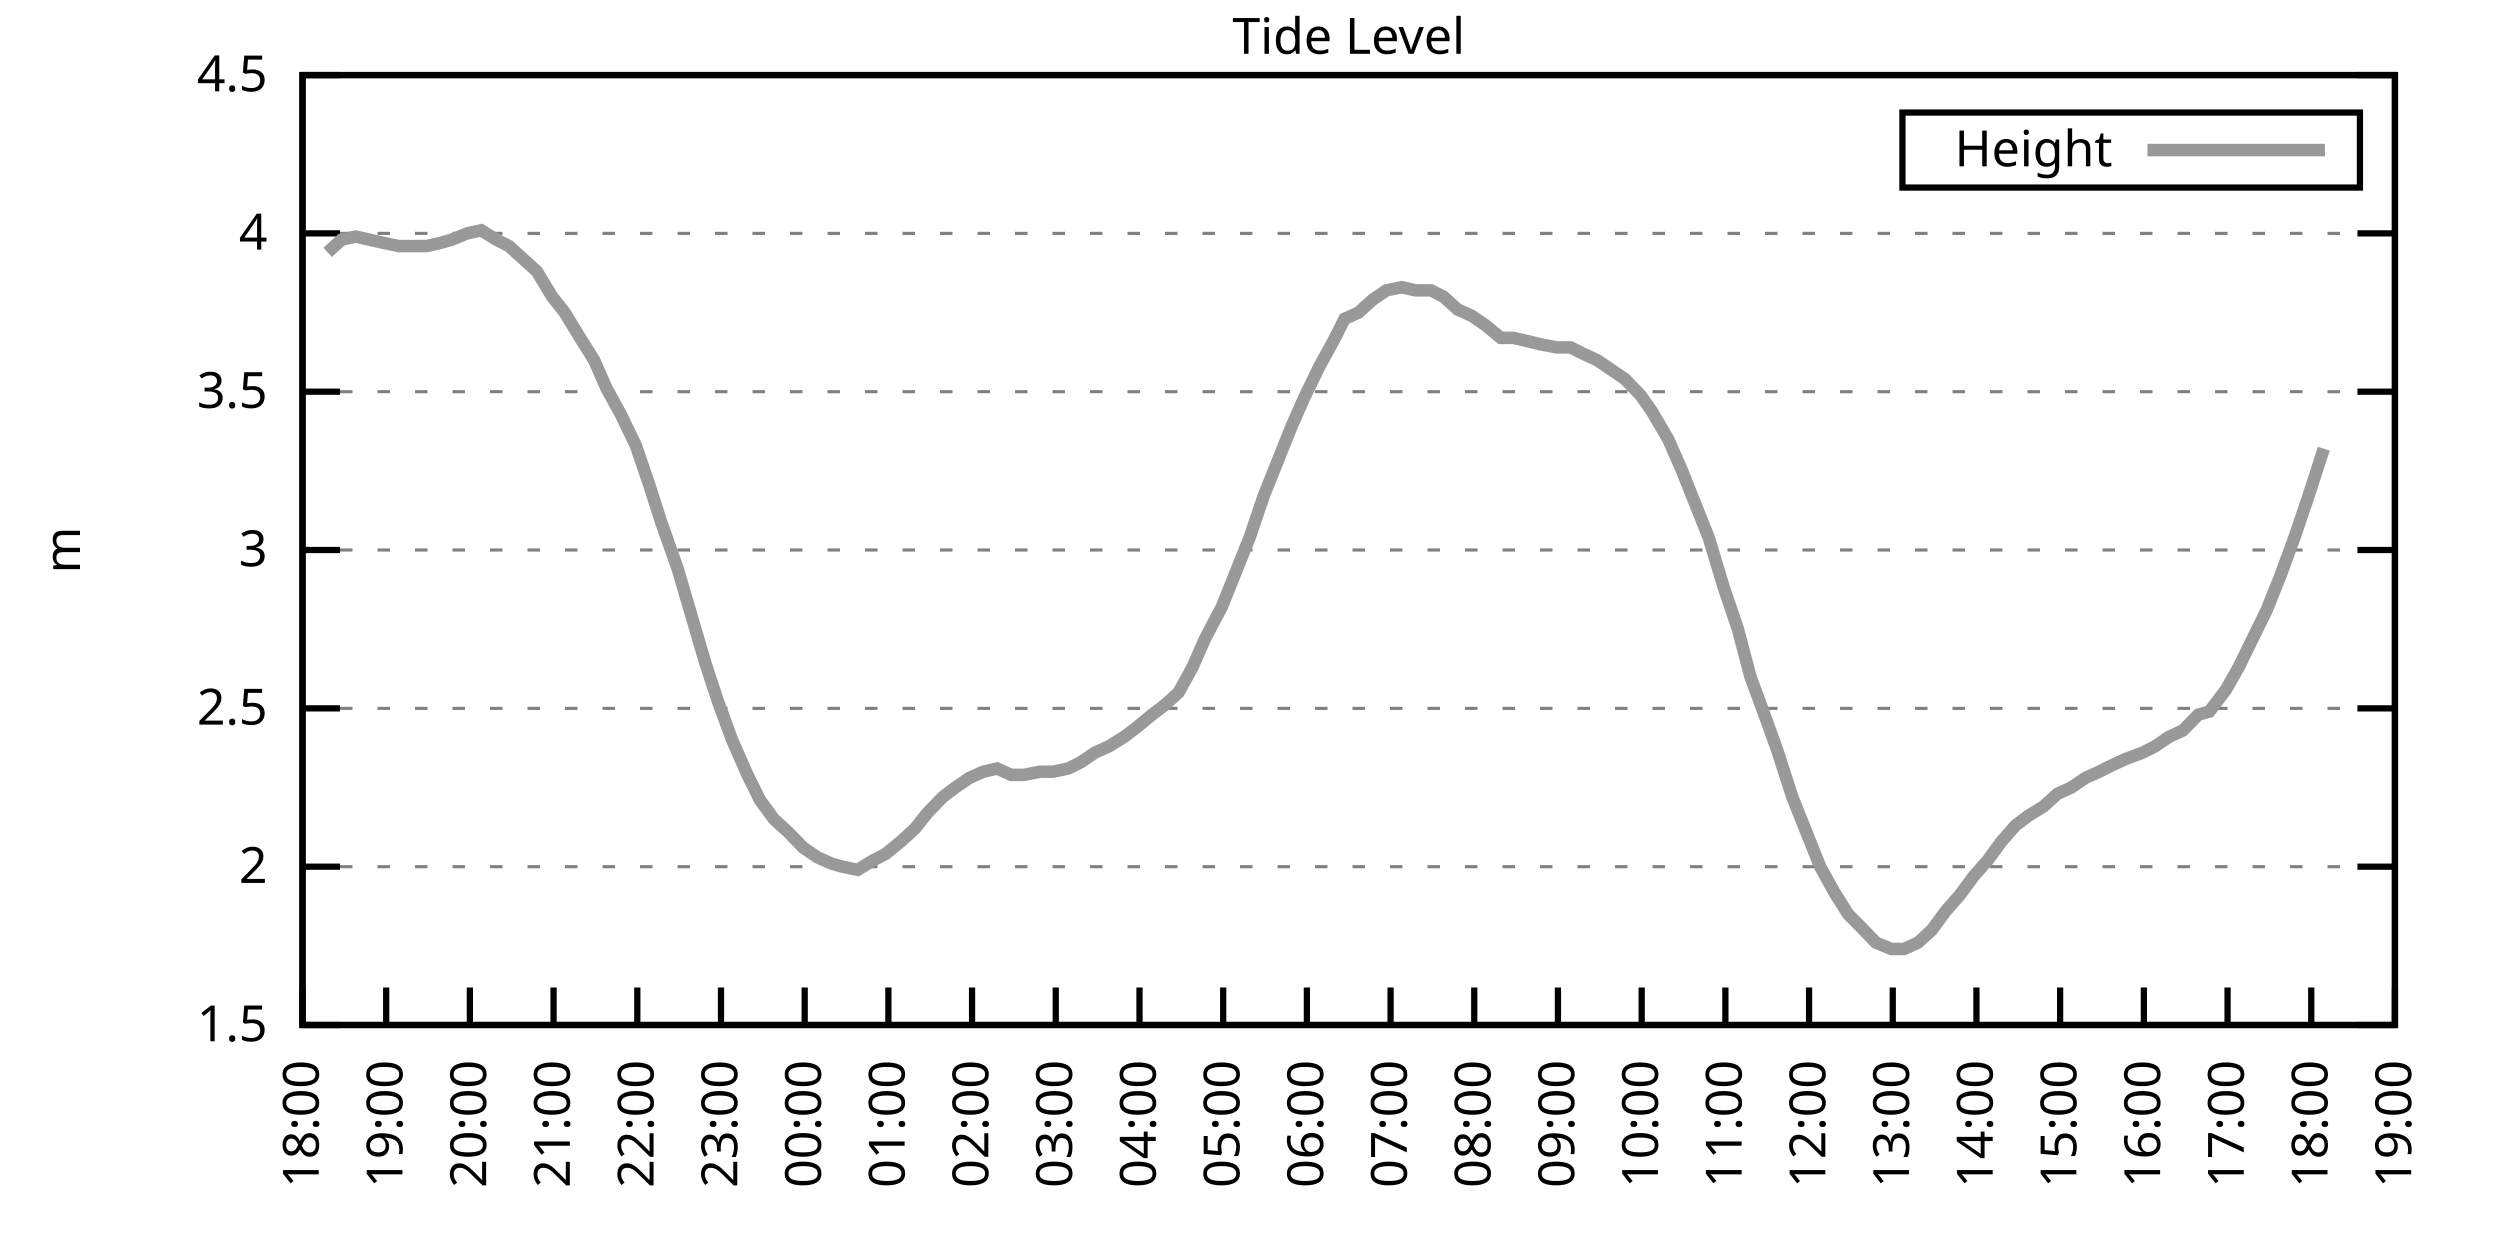
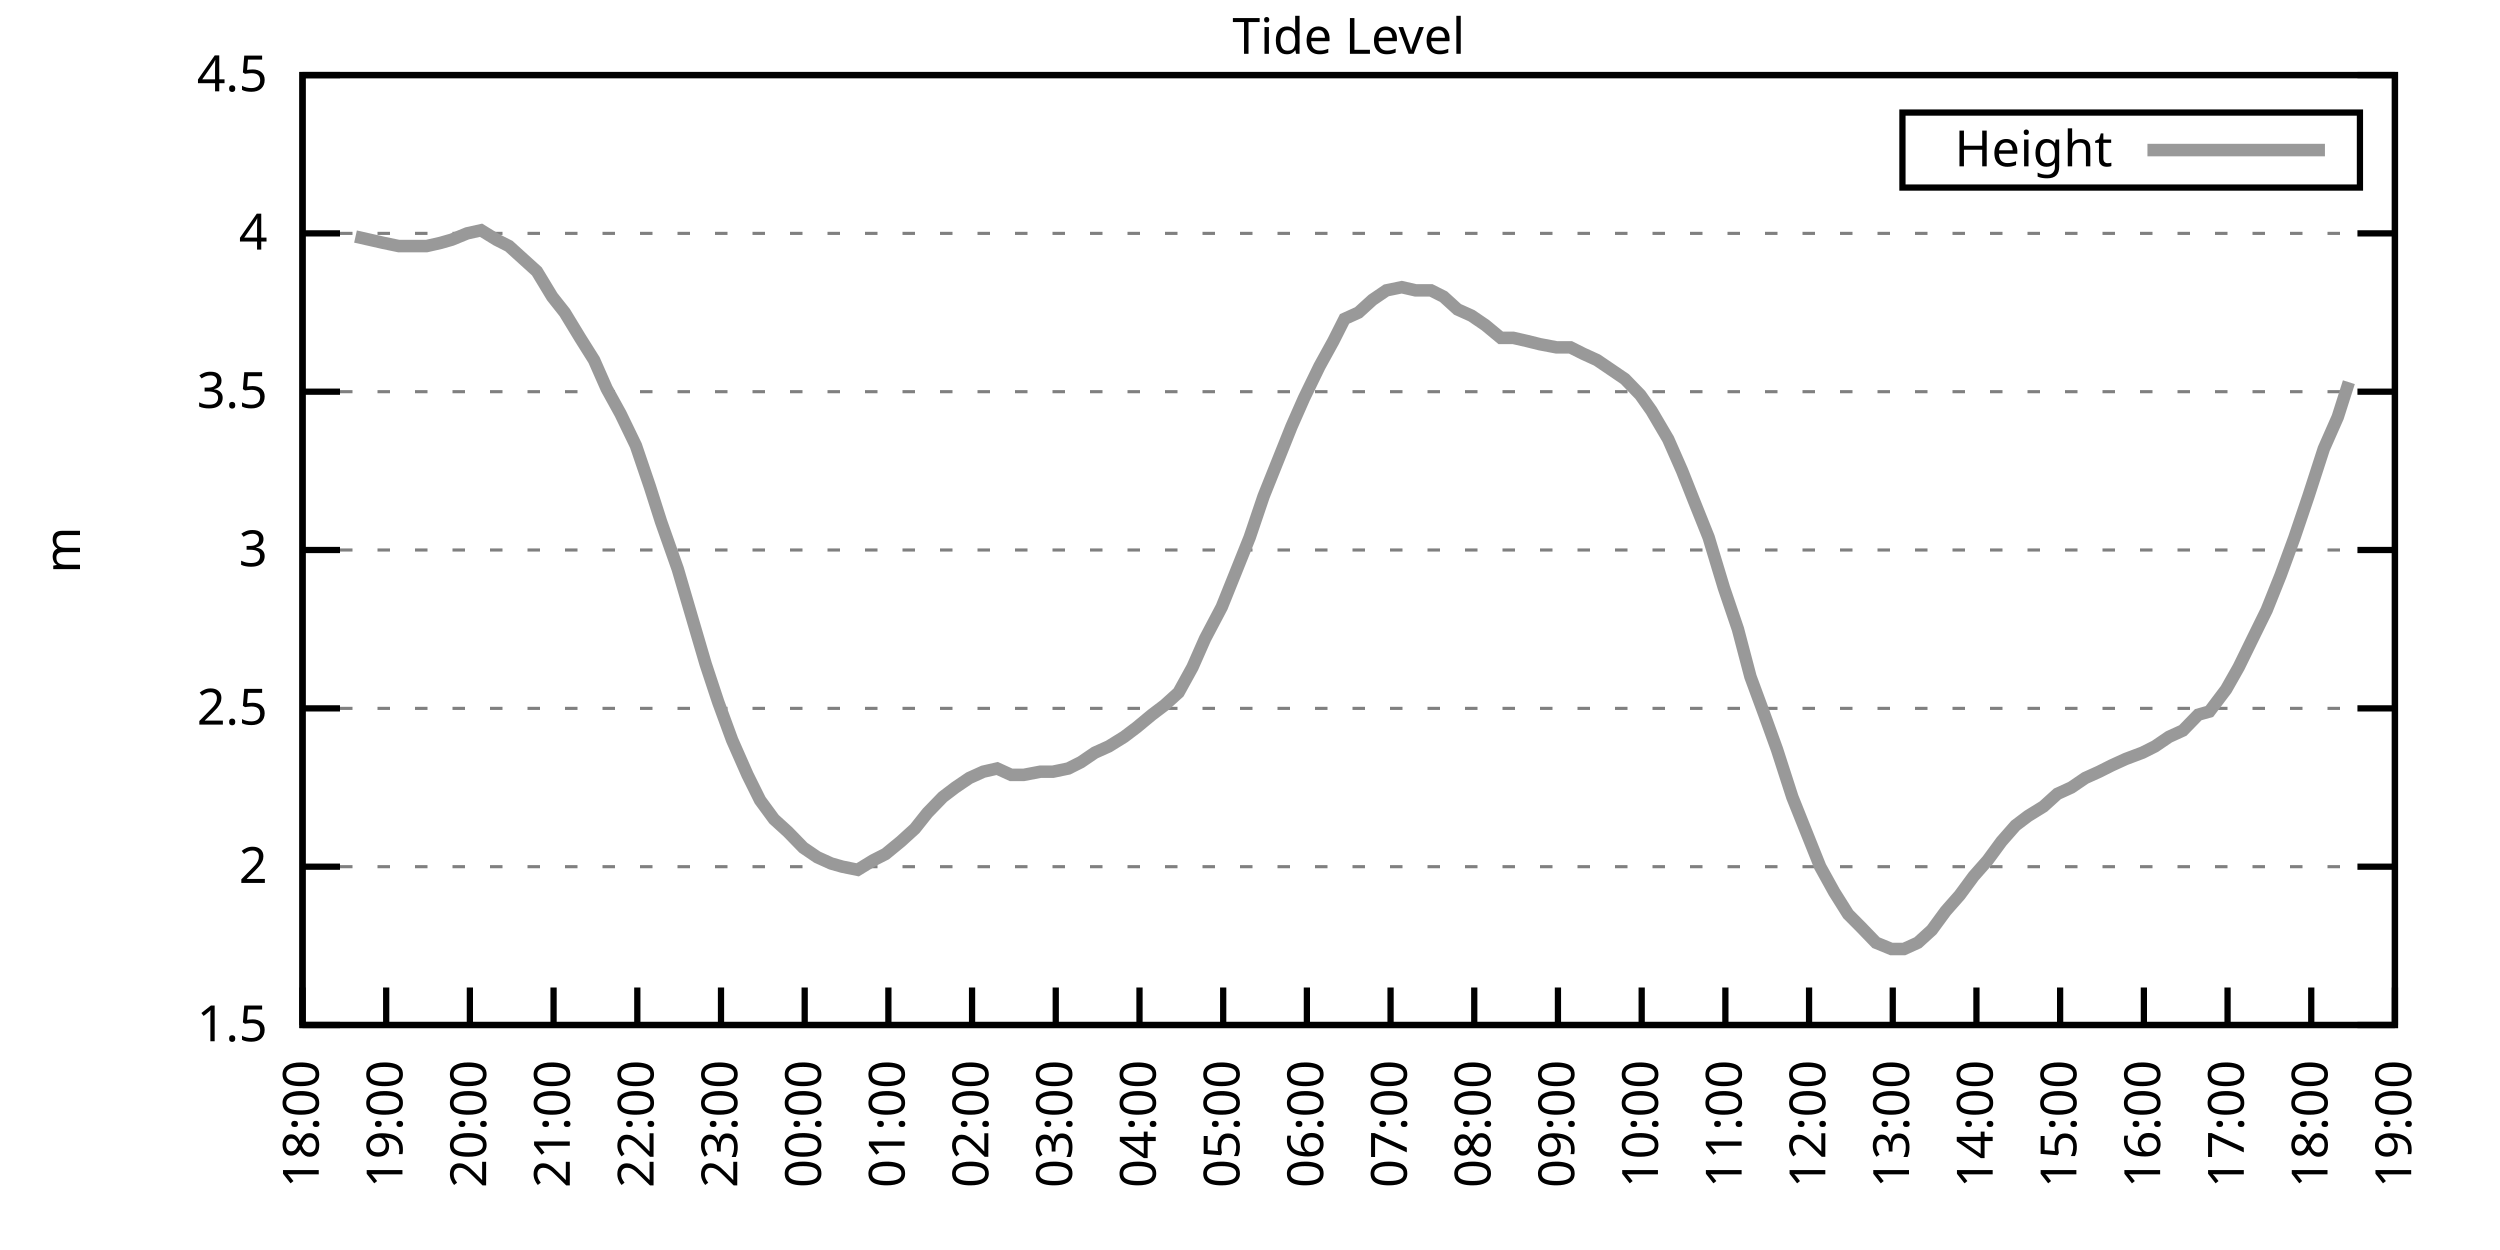
<svg xmlns="http://www.w3.org/2000/svg" xmlns:xlink="http://www.w3.org/1999/xlink" width="400" height="200" viewBox="0 0 400 200">
  <g id="gnuplot_canvas">
    <rect x="0" y="0" width="400" height="200" fill="none" />
    <defs>
      <circle id="gpDot" r="0.5" stroke-width="0.5" stroke="currentColor" />
      <path id="gpPt0" stroke-width="0.333" stroke="currentColor" d="M-1,0 h2 M0,-1 v2" />
      <path id="gpPt1" stroke-width="0.333" stroke="currentColor" d="M-1,-1 L1,1 M1,-1 L-1,1" />
      <path id="gpPt2" stroke-width="0.333" stroke="currentColor" d="M-1,0 L1,0 M0,-1 L0,1 M-1,-1 L1,1 M-1,1 L1,-1" />
      <rect id="gpPt3" stroke-width="0.333" stroke="currentColor" x="-1" y="-1" width="2" height="2" />
      <rect id="gpPt4" stroke-width="0.333" stroke="currentColor" fill="currentColor" x="-1" y="-1" width="2" height="2" />
      <circle id="gpPt5" stroke-width="0.333" stroke="currentColor" cx="0" cy="0" r="1" />
      <use xlink:href="#gpPt5" id="gpPt6" fill="currentColor" stroke="none" />
      <path id="gpPt7" stroke-width="0.333" stroke="currentColor" d="M0,-1.33 L-1.33,0.67 L1.33,0.67 z" />
      <use xlink:href="#gpPt7" id="gpPt8" fill="currentColor" stroke="none" />
      <use xlink:href="#gpPt7" id="gpPt9" stroke="currentColor" transform="rotate(180)" />
      <use xlink:href="#gpPt9" id="gpPt10" fill="currentColor" stroke="none" />
      <use xlink:href="#gpPt3" id="gpPt11" stroke="currentColor" transform="rotate(45)" />
      <use xlink:href="#gpPt11" id="gpPt12" fill="currentColor" stroke="none" />
      <path id="gpPt13" stroke-width="0.333" stroke="currentColor" d="M0,1.330 L1.265,0.411 L0.782,-1.067 L-0.782,-1.076 L-1.265,0.411 z" />
      <use xlink:href="#gpPt13" id="gpPt14" fill="currentColor" stroke="none" />
      <filter id="textbox" filterUnits="objectBoundingBox" x="0" y="0" height="1" width="1">
        <feFlood flood-color="white" flood-opacity="1" result="bgnd" />
        <feComposite in="SourceGraphic" in2="bgnd" operator="atop" />
      </filter>
      <filter id="greybox" filterUnits="objectBoundingBox" x="0" y="0" height="1" width="1">
        <feFlood flood-color="lightgrey" flood-opacity="1" result="grey" />
        <feComposite in="SourceGraphic" in2="grey" operator="atop" />
      </filter>
    </defs>
    <g fill="none" color="white" stroke="currentColor" stroke-width="1.00" stroke-linecap="butt" stroke-linejoin="miter">
</g>
    <g fill="none" color="black" stroke="currentColor" stroke-width="1.00" stroke-linecap="butt" stroke-linejoin="miter">
      <g stroke="none" shape-rendering="crispEdges">
        <polygon fill="rgb(255, 255, 255)" points="48.40,164.00 383.18,164.00 383.18,12.02 48.40,12.02 " />
      </g>
    </g>
    <g fill="none" color="black" stroke="currentColor" stroke-width="1.00" stroke-linecap="butt" stroke-linejoin="miter">
</g>
    <g fill="none" color="black" stroke="black" stroke-width="0.50" stroke-linecap="butt" stroke-linejoin="miter">
</g>
    <g fill="none" color="gray" stroke="currentColor" stroke-width="0.50" stroke-linecap="butt" stroke-linejoin="miter">
      <path stroke="gray" stroke-dasharray="2,4" class="gridline" d="M48.40,164.00 L383.19,164.00  " />
    </g>
    <g fill="none" color="gray" stroke="gray" stroke-width="1.00" stroke-linecap="butt" stroke-linejoin="miter">
</g>
    <g fill="none" color="black" stroke="currentColor" stroke-width="1.00" stroke-linecap="butt" stroke-linejoin="miter">
      <path stroke="black" d="M48.40,164.00 L54.40,164.00 M383.19,164.00 L377.19,164.00  " />
      <g transform="translate(42.80,166.60)" stroke="none" fill="black" font-family="Sans" font-size="8.00" text-anchor="end">
        <text>
          <tspan font-family="Sans"> 1.5</tspan>
        </text>
      </g>
    </g>
    <g fill="none" color="black" stroke="currentColor" stroke-width="1.00" stroke-linecap="butt" stroke-linejoin="miter">
</g>
    <g fill="none" color="black" stroke="black" stroke-width="0.50" stroke-linecap="butt" stroke-linejoin="miter">
</g>
    <g fill="none" color="gray" stroke="currentColor" stroke-width="0.50" stroke-linecap="butt" stroke-linejoin="miter">
      <path stroke="gray" stroke-dasharray="2,4" class="gridline" d="M48.40,138.67 L383.19,138.67  " />
    </g>
    <g fill="none" color="gray" stroke="gray" stroke-width="1.00" stroke-linecap="butt" stroke-linejoin="miter">
</g>
    <g fill="none" color="black" stroke="currentColor" stroke-width="1.00" stroke-linecap="butt" stroke-linejoin="miter">
      <path stroke="black" d="M48.40,138.67 L54.40,138.67 M383.19,138.67 L377.19,138.67  " />
      <g transform="translate(42.80,141.27)" stroke="none" fill="black" font-family="Sans" font-size="8.00" text-anchor="end">
        <text>
          <tspan font-family="Sans"> 2</tspan>
        </text>
      </g>
    </g>
    <g fill="none" color="black" stroke="currentColor" stroke-width="1.00" stroke-linecap="butt" stroke-linejoin="miter">
</g>
    <g fill="none" color="black" stroke="black" stroke-width="0.50" stroke-linecap="butt" stroke-linejoin="miter">
</g>
    <g fill="none" color="gray" stroke="currentColor" stroke-width="0.50" stroke-linecap="butt" stroke-linejoin="miter">
      <path stroke="gray" stroke-dasharray="2,4" class="gridline" d="M48.40,113.34 L383.19,113.34  " />
    </g>
    <g fill="none" color="gray" stroke="gray" stroke-width="1.00" stroke-linecap="butt" stroke-linejoin="miter">
</g>
    <g fill="none" color="black" stroke="currentColor" stroke-width="1.00" stroke-linecap="butt" stroke-linejoin="miter">
      <path stroke="black" d="M48.40,113.34 L54.40,113.34 M383.19,113.34 L377.19,113.34  " />
      <g transform="translate(42.80,115.94)" stroke="none" fill="black" font-family="Sans" font-size="8.00" text-anchor="end">
        <text>
          <tspan font-family="Sans"> 2.5</tspan>
        </text>
      </g>
    </g>
    <g fill="none" color="black" stroke="currentColor" stroke-width="1.00" stroke-linecap="butt" stroke-linejoin="miter">
</g>
    <g fill="none" color="black" stroke="black" stroke-width="0.50" stroke-linecap="butt" stroke-linejoin="miter">
</g>
    <g fill="none" color="gray" stroke="currentColor" stroke-width="0.50" stroke-linecap="butt" stroke-linejoin="miter">
      <path stroke="gray" stroke-dasharray="2,4" class="gridline" d="M48.40,88.00 L383.19,88.00  " />
    </g>
    <g fill="none" color="gray" stroke="gray" stroke-width="1.00" stroke-linecap="butt" stroke-linejoin="miter">
</g>
    <g fill="none" color="black" stroke="currentColor" stroke-width="1.00" stroke-linecap="butt" stroke-linejoin="miter">
      <path stroke="black" d="M48.40,88.00 L54.40,88.00 M383.19,88.00 L377.19,88.00  " />
      <g transform="translate(42.80,90.60)" stroke="none" fill="black" font-family="Sans" font-size="8.00" text-anchor="end">
        <text>
          <tspan font-family="Sans"> 3</tspan>
        </text>
      </g>
    </g>
    <g fill="none" color="black" stroke="currentColor" stroke-width="1.00" stroke-linecap="butt" stroke-linejoin="miter">
</g>
    <g fill="none" color="black" stroke="black" stroke-width="0.50" stroke-linecap="butt" stroke-linejoin="miter">
</g>
    <g fill="none" color="gray" stroke="currentColor" stroke-width="0.50" stroke-linecap="butt" stroke-linejoin="miter">
      <path stroke="gray" stroke-dasharray="2,4" class="gridline" d="M48.40,62.67 L383.19,62.67  " />
    </g>
    <g fill="none" color="gray" stroke="gray" stroke-width="1.00" stroke-linecap="butt" stroke-linejoin="miter">
</g>
    <g fill="none" color="black" stroke="currentColor" stroke-width="1.00" stroke-linecap="butt" stroke-linejoin="miter">
      <path stroke="black" d="M48.40,62.67 L54.40,62.67 M383.19,62.67 L377.19,62.67  " />
      <g transform="translate(42.80,65.27)" stroke="none" fill="black" font-family="Sans" font-size="8.00" text-anchor="end">
        <text>
          <tspan font-family="Sans"> 3.5</tspan>
        </text>
      </g>
    </g>
    <g fill="none" color="black" stroke="currentColor" stroke-width="1.00" stroke-linecap="butt" stroke-linejoin="miter">
</g>
    <g fill="none" color="black" stroke="black" stroke-width="0.50" stroke-linecap="butt" stroke-linejoin="miter">
</g>
    <g fill="none" color="gray" stroke="currentColor" stroke-width="0.50" stroke-linecap="butt" stroke-linejoin="miter">
      <path stroke="gray" stroke-dasharray="2,4" class="gridline" d="M48.40,37.34 L383.19,37.34  " />
    </g>
    <g fill="none" color="gray" stroke="gray" stroke-width="1.00" stroke-linecap="butt" stroke-linejoin="miter">
</g>
    <g fill="none" color="black" stroke="currentColor" stroke-width="1.00" stroke-linecap="butt" stroke-linejoin="miter">
      <path stroke="black" d="M48.40,37.34 L54.40,37.34 M383.19,37.34 L377.19,37.34  " />
      <g transform="translate(42.80,39.94)" stroke="none" fill="black" font-family="Sans" font-size="8.00" text-anchor="end">
        <text>
          <tspan font-family="Sans"> 4</tspan>
        </text>
      </g>
    </g>
    <g fill="none" color="black" stroke="currentColor" stroke-width="1.00" stroke-linecap="butt" stroke-linejoin="miter">
</g>
    <g fill="none" color="black" stroke="black" stroke-width="0.50" stroke-linecap="butt" stroke-linejoin="miter">
</g>
    <g fill="none" color="gray" stroke="currentColor" stroke-width="0.50" stroke-linecap="butt" stroke-linejoin="miter">
      <path stroke="gray" stroke-dasharray="2,4" class="gridline" d="M48.40,12.01 L383.19,12.01  " />
    </g>
    <g fill="none" color="gray" stroke="gray" stroke-width="1.00" stroke-linecap="butt" stroke-linejoin="miter">
</g>
    <g fill="none" color="black" stroke="currentColor" stroke-width="1.00" stroke-linecap="butt" stroke-linejoin="miter">
      <path stroke="black" d="M48.40,12.01 L54.40,12.01 M383.19,12.01 L377.19,12.01  " />
      <g transform="translate(42.80,14.61)" stroke="none" fill="black" font-family="Sans" font-size="8.00" text-anchor="end">
        <text>
          <tspan font-family="Sans"> 4.5</tspan>
        </text>
      </g>
    </g>
    <g fill="none" color="black" stroke="currentColor" stroke-width="1.00" stroke-linecap="butt" stroke-linejoin="miter">
      <path stroke="black" d="M48.40,164.00 L48.40,158.00  " />
      <g transform="translate(51.00,169.60) rotate(270.00)" stroke="none" fill="black" font-family="Sans" font-size="8.00" text-anchor="end">
        <text>
          <tspan font-family="Sans">18:00</tspan>
        </text>
      </g>
    </g>
    <g fill="none" color="black" stroke="currentColor" stroke-width="1.00" stroke-linecap="butt" stroke-linejoin="miter">
      <path stroke="black" d="M61.79,164.00 L61.79,158.00  " />
      <g transform="translate(64.39,169.60) rotate(270.00)" stroke="none" fill="black" font-family="Sans" font-size="8.00" text-anchor="end">
        <text>
          <tspan font-family="Sans">19:00</tspan>
        </text>
      </g>
    </g>
    <g fill="none" color="black" stroke="currentColor" stroke-width="1.00" stroke-linecap="butt" stroke-linejoin="miter">
      <path stroke="black" d="M75.18,164.00 L75.18,158.00  " />
      <g transform="translate(77.78,169.60) rotate(270.00)" stroke="none" fill="black" font-family="Sans" font-size="8.00" text-anchor="end">
        <text>
          <tspan font-family="Sans">20:00</tspan>
        </text>
      </g>
    </g>
    <g fill="none" color="black" stroke="currentColor" stroke-width="1.00" stroke-linecap="butt" stroke-linejoin="miter">
      <path stroke="black" d="M88.57,164.00 L88.57,158.00  " />
      <g transform="translate(91.17,169.60) rotate(270.00)" stroke="none" fill="black" font-family="Sans" font-size="8.00" text-anchor="end">
        <text>
          <tspan font-family="Sans">21:00</tspan>
        </text>
      </g>
    </g>
    <g fill="none" color="black" stroke="currentColor" stroke-width="1.00" stroke-linecap="butt" stroke-linejoin="miter">
      <path stroke="black" d="M101.97,164.00 L101.97,158.00  " />
      <g transform="translate(104.57,169.60) rotate(270.00)" stroke="none" fill="black" font-family="Sans" font-size="8.00" text-anchor="end">
        <text>
          <tspan font-family="Sans">22:00</tspan>
        </text>
      </g>
    </g>
    <g fill="none" color="black" stroke="currentColor" stroke-width="1.00" stroke-linecap="butt" stroke-linejoin="miter">
      <path stroke="black" d="M115.36,164.00 L115.36,158.00  " />
      <g transform="translate(117.96,169.60) rotate(270.00)" stroke="none" fill="black" font-family="Sans" font-size="8.00" text-anchor="end">
        <text>
          <tspan font-family="Sans">23:00</tspan>
        </text>
      </g>
    </g>
    <g fill="none" color="black" stroke="currentColor" stroke-width="1.00" stroke-linecap="butt" stroke-linejoin="miter">
      <path stroke="black" d="M128.75,164.00 L128.75,158.00  " />
      <g transform="translate(131.35,169.60) rotate(270.00)" stroke="none" fill="black" font-family="Sans" font-size="8.00" text-anchor="end">
        <text>
          <tspan font-family="Sans">00:00</tspan>
        </text>
      </g>
    </g>
    <g fill="none" color="black" stroke="currentColor" stroke-width="1.00" stroke-linecap="butt" stroke-linejoin="miter">
      <path stroke="black" d="M142.14,164.00 L142.14,158.00  " />
      <g transform="translate(144.74,169.60) rotate(270.00)" stroke="none" fill="black" font-family="Sans" font-size="8.00" text-anchor="end">
        <text>
          <tspan font-family="Sans">01:00</tspan>
        </text>
      </g>
    </g>
    <g fill="none" color="black" stroke="currentColor" stroke-width="1.00" stroke-linecap="butt" stroke-linejoin="miter">
      <path stroke="black" d="M155.53,164.00 L155.53,158.00  " />
      <g transform="translate(158.13,169.60) rotate(270.00)" stroke="none" fill="black" font-family="Sans" font-size="8.00" text-anchor="end">
        <text>
          <tspan font-family="Sans">02:00</tspan>
        </text>
      </g>
    </g>
    <g fill="none" color="black" stroke="currentColor" stroke-width="1.00" stroke-linecap="butt" stroke-linejoin="miter">
      <path stroke="black" d="M168.92,164.00 L168.92,158.00  " />
      <g transform="translate(171.52,169.60) rotate(270.00)" stroke="none" fill="black" font-family="Sans" font-size="8.00" text-anchor="end">
        <text>
          <tspan font-family="Sans">03:00</tspan>
        </text>
      </g>
    </g>
    <g fill="none" color="black" stroke="currentColor" stroke-width="1.00" stroke-linecap="butt" stroke-linejoin="miter">
      <path stroke="black" d="M182.32,164.00 L182.32,158.00  " />
      <g transform="translate(184.92,169.60) rotate(270.00)" stroke="none" fill="black" font-family="Sans" font-size="8.00" text-anchor="end">
        <text>
          <tspan font-family="Sans">04:00</tspan>
        </text>
      </g>
    </g>
    <g fill="none" color="black" stroke="currentColor" stroke-width="1.00" stroke-linecap="butt" stroke-linejoin="miter">
      <path stroke="black" d="M195.71,164.00 L195.71,158.00  " />
      <g transform="translate(198.31,169.60) rotate(270.00)" stroke="none" fill="black" font-family="Sans" font-size="8.00" text-anchor="end">
        <text>
          <tspan font-family="Sans">05:00</tspan>
        </text>
      </g>
    </g>
    <g fill="none" color="black" stroke="currentColor" stroke-width="1.00" stroke-linecap="butt" stroke-linejoin="miter">
      <path stroke="black" d="M209.10,164.00 L209.10,158.00  " />
      <g transform="translate(211.70,169.60) rotate(270.00)" stroke="none" fill="black" font-family="Sans" font-size="8.00" text-anchor="end">
        <text>
          <tspan font-family="Sans">06:00</tspan>
        </text>
      </g>
    </g>
    <g fill="none" color="black" stroke="currentColor" stroke-width="1.00" stroke-linecap="butt" stroke-linejoin="miter">
      <path stroke="black" d="M222.49,164.00 L222.49,158.00  " />
      <g transform="translate(225.09,169.60) rotate(270.00)" stroke="none" fill="black" font-family="Sans" font-size="8.00" text-anchor="end">
        <text>
          <tspan font-family="Sans">07:00</tspan>
        </text>
      </g>
    </g>
    <g fill="none" color="black" stroke="currentColor" stroke-width="1.00" stroke-linecap="butt" stroke-linejoin="miter">
      <path stroke="black" d="M235.88,164.00 L235.88,158.00  " />
      <g transform="translate(238.48,169.60) rotate(270.00)" stroke="none" fill="black" font-family="Sans" font-size="8.00" text-anchor="end">
        <text>
          <tspan font-family="Sans">08:00</tspan>
        </text>
      </g>
    </g>
    <g fill="none" color="black" stroke="currentColor" stroke-width="1.00" stroke-linecap="butt" stroke-linejoin="miter">
      <path stroke="black" d="M249.27,164.00 L249.27,158.00  " />
      <g transform="translate(251.87,169.60) rotate(270.00)" stroke="none" fill="black" font-family="Sans" font-size="8.00" text-anchor="end">
        <text>
          <tspan font-family="Sans">09:00</tspan>
        </text>
      </g>
    </g>
    <g fill="none" color="black" stroke="currentColor" stroke-width="1.00" stroke-linecap="butt" stroke-linejoin="miter">
      <path stroke="black" d="M262.67,164.00 L262.67,158.00  " />
      <g transform="translate(265.27,169.60) rotate(270.00)" stroke="none" fill="black" font-family="Sans" font-size="8.00" text-anchor="end">
        <text>
          <tspan font-family="Sans">10:00</tspan>
        </text>
      </g>
    </g>
    <g fill="none" color="black" stroke="currentColor" stroke-width="1.00" stroke-linecap="butt" stroke-linejoin="miter">
      <path stroke="black" d="M276.06,164.00 L276.06,158.00  " />
      <g transform="translate(278.66,169.60) rotate(270.00)" stroke="none" fill="black" font-family="Sans" font-size="8.00" text-anchor="end">
        <text>
          <tspan font-family="Sans">11:00</tspan>
        </text>
      </g>
    </g>
    <g fill="none" color="black" stroke="currentColor" stroke-width="1.00" stroke-linecap="butt" stroke-linejoin="miter">
      <path stroke="black" d="M289.45,164.00 L289.45,158.00  " />
      <g transform="translate(292.05,169.60) rotate(270.00)" stroke="none" fill="black" font-family="Sans" font-size="8.00" text-anchor="end">
        <text>
          <tspan font-family="Sans">12:00</tspan>
        </text>
      </g>
    </g>
    <g fill="none" color="black" stroke="currentColor" stroke-width="1.00" stroke-linecap="butt" stroke-linejoin="miter">
      <path stroke="black" d="M302.84,164.00 L302.84,158.00  " />
      <g transform="translate(305.44,169.60) rotate(270.00)" stroke="none" fill="black" font-family="Sans" font-size="8.00" text-anchor="end">
        <text>
          <tspan font-family="Sans">13:00</tspan>
        </text>
      </g>
    </g>
    <g fill="none" color="black" stroke="currentColor" stroke-width="1.00" stroke-linecap="butt" stroke-linejoin="miter">
      <path stroke="black" d="M316.23,164.00 L316.23,158.00  " />
      <g transform="translate(318.83,169.60) rotate(270.00)" stroke="none" fill="black" font-family="Sans" font-size="8.00" text-anchor="end">
        <text>
          <tspan font-family="Sans">14:00</tspan>
        </text>
      </g>
    </g>
    <g fill="none" color="black" stroke="currentColor" stroke-width="1.00" stroke-linecap="butt" stroke-linejoin="miter">
      <path stroke="black" d="M329.62,164.00 L329.62,158.00  " />
      <g transform="translate(332.22,169.60) rotate(270.00)" stroke="none" fill="black" font-family="Sans" font-size="8.00" text-anchor="end">
        <text>
          <tspan font-family="Sans">15:00</tspan>
        </text>
      </g>
    </g>
    <g fill="none" color="black" stroke="currentColor" stroke-width="1.00" stroke-linecap="butt" stroke-linejoin="miter">
      <path stroke="black" d="M343.02,164.00 L343.02,158.00  " />
      <g transform="translate(345.62,169.60) rotate(270.00)" stroke="none" fill="black" font-family="Sans" font-size="8.00" text-anchor="end">
        <text>
          <tspan font-family="Sans">16:00</tspan>
        </text>
      </g>
    </g>
    <g fill="none" color="black" stroke="currentColor" stroke-width="1.00" stroke-linecap="butt" stroke-linejoin="miter">
      <path stroke="black" d="M356.41,164.00 L356.41,158.00  " />
      <g transform="translate(359.01,169.60) rotate(270.00)" stroke="none" fill="black" font-family="Sans" font-size="8.00" text-anchor="end">
        <text>
          <tspan font-family="Sans">17:00</tspan>
        </text>
      </g>
    </g>
    <g fill="none" color="black" stroke="currentColor" stroke-width="1.00" stroke-linecap="butt" stroke-linejoin="miter">
      <path stroke="black" d="M369.80,164.00 L369.80,158.00  " />
      <g transform="translate(372.40,169.60) rotate(270.00)" stroke="none" fill="black" font-family="Sans" font-size="8.00" text-anchor="end">
        <text>
          <tspan font-family="Sans">18:00</tspan>
        </text>
      </g>
    </g>
    <g fill="none" color="black" stroke="currentColor" stroke-width="1.00" stroke-linecap="butt" stroke-linejoin="miter">
      <path stroke="black" d="M383.19,164.00 L383.19,158.00  " />
      <g transform="translate(385.79,169.60) rotate(270.00)" stroke="none" fill="black" font-family="Sans" font-size="8.00" text-anchor="end">
        <text>
          <tspan font-family="Sans">19:00</tspan>
        </text>
      </g>
    </g>
    <g fill="none" color="black" stroke="currentColor" stroke-width="1.00" stroke-linecap="butt" stroke-linejoin="miter">
</g>
    <g fill="none" color="black" stroke="currentColor" stroke-width="1.00" stroke-linecap="butt" stroke-linejoin="miter">
      <path stroke="black" d="M48.40,12.01 L48.40,164.00 L383.19,164.00 L383.19,12.01 L48.40,12.01 Z  " />
    </g>
    <g fill="none" color="black" stroke="currentColor" stroke-width="1.00" stroke-linecap="butt" stroke-linejoin="miter">
</g>
    <g fill="none" color="black" stroke="currentColor" stroke-width="1.00" stroke-linecap="butt" stroke-linejoin="miter">
      <path stroke="black" d="M304.39,30.01 L304.39,18.01 L377.59,18.01 L377.59,30.01 L304.39,30.01 Z  " />
    </g>
    <g id="Tide_level_plot_1">
      <g fill="none" color="white" stroke="black" stroke-width="2.00" stroke-linecap="butt" stroke-linejoin="miter">
</g>
      <g fill="none" color="black" stroke="currentColor" stroke-width="2.00" stroke-linecap="butt" stroke-linejoin="miter">
        <g transform="translate(337.99,26.61)" stroke="none" fill="black" font-family="Sans" font-size="8.00" text-anchor="end">
          <text>
            <tspan font-family="Sans">Height</tspan>
          </text>
        </g>
      </g>
      <g fill="none" color="black" stroke="currentColor" stroke-width="2.00" stroke-linecap="butt" stroke-linejoin="miter">
-         <path stroke="rgb(153, 153, 153)" d="M343.59,24.01 L371.99,24.01 M52.42,40.38 L54.65,38.35 L56.88,37.85 L59.11,38.35 L61.35,38.86 L63.80,39.37   L65.81,39.37 L68.26,39.37 L70.50,38.86 L72.28,38.35 L74.74,37.34 L76.97,36.84 L79.42,38.35 L81.43,39.37   L83.66,41.39 L85.90,43.42 L88.35,47.47 L90.36,50.01 L92.82,54.06 L95.05,57.61 L97.06,62.17 L99.29,66.22   L101.74,71.29 L103.98,77.87 L105.76,83.45 L108.44,91.04 L110.67,98.64 L112.90,106.24 L114.91,112.32 L117.14,118.40   L119.60,123.98 L121.61,128.03 L123.84,131.07 L126.07,133.10 L128.53,135.63 L130.76,137.15 L132.99,138.16 L134.78,138.67   L137.23,139.17 L139.69,137.66 L141.69,136.64 L144.15,134.62 L146.38,132.59 L148.39,130.06 L150.85,127.52 L152.85,126.00   L155.09,124.48 L157.32,123.47 L159.55,122.96 L161.78,123.98 L163.79,123.98 L166.47,123.47 L168.48,123.47 L170.93,122.96   L172.94,121.95 L175.17,120.43 L177.41,119.42 L179.86,117.90 L181.87,116.38 L184.32,114.35 L186.33,112.83 L188.57,110.80   L190.80,106.75 L192.81,102.19 L195.48,97.12 L197.72,91.55 L199.95,85.98 L202.18,79.39 L204.41,73.82 L206.64,68.25   L208.65,63.69 L211.11,58.62 L213.34,54.57 L215.13,51.02 L217.36,50.01 L219.59,47.98 L221.82,46.46 L224.28,45.95   L226.51,46.46 L228.96,46.46 L230.97,47.47 L233.20,49.50 L235.44,50.51 L237.67,52.03 L240.12,54.06 L242.13,54.06   L244.36,54.57 L246.37,55.07 L249.05,55.58 L251.28,55.58 L253.29,56.59 L255.52,57.61 L257.76,59.13 L259.99,60.65   L262.44,63.18 L264.23,65.71 L266.91,70.27 L269.14,75.34 L271.15,80.41 L273.38,85.98 L275.83,94.08 L278.07,100.67   L280.07,108.27 L282.31,114.35 L284.32,119.92 L286.77,127.52 L289.00,133.10 L291.23,138.67 L293.47,142.72 L295.70,146.27   L297.71,148.29 L300.16,150.83 L302.62,151.84 L304.63,151.84 L306.86,150.83 L309.09,148.80 L311.32,145.76 L313.55,143.23   L315.79,140.19 L318.02,137.66 L320.25,134.62 L322.48,132.08 L324.49,130.56 L326.95,129.04 L329.18,127.02 L331.41,126.00   L333.64,124.48 L335.87,123.47 L337.88,122.46 L340.11,121.44 L342.79,120.43 L344.80,119.42 L347.03,117.90 L349.26,116.88   L351.72,114.35 L353.51,113.84 L356.18,110.30 L358.19,106.75 L360.42,102.19 L362.66,97.63 L364.89,92.06 L367.12,85.98   L369.35,79.39 L371.81,71.79  " />
+         <path stroke="rgb(153, 153, 153)" d="M343.59,24.01 L371.99,24.01 M56.88,37.85 L59.11,38.35 L61.35,38.86 L63.80,39.37 L65.81,39.37 L68.26,39.37   L70.50,38.86 L72.28,38.35 L74.74,37.34 L76.97,36.84 L79.42,38.35 L81.43,39.37 L83.66,41.39 L85.90,43.42   L88.35,47.47 L90.36,50.01 L92.82,54.06 L95.05,57.61 L97.06,62.17 L99.29,66.22 L101.74,71.29 L103.98,77.87   L105.76,83.45 L108.44,91.04 L110.67,98.64 L112.90,106.24 L114.91,112.32 L117.14,118.40 L119.60,123.98 L121.61,128.03   L123.84,131.07 L126.07,133.10 L128.53,135.63 L130.76,137.15 L132.99,138.16 L134.78,138.67 L137.23,139.17 L139.69,137.66   L141.69,136.64 L144.15,134.62 L146.38,132.59 L148.39,130.06 L150.85,127.52 L152.85,126.00 L155.09,124.48 L157.32,123.47   L159.55,122.96 L161.78,123.98 L163.79,123.98 L166.47,123.47 L168.48,123.47 L170.93,122.96 L172.94,121.95 L175.17,120.43   L177.41,119.42 L179.86,117.90 L181.87,116.38 L184.32,114.35 L186.33,112.83 L188.57,110.80 L190.80,106.75 L192.81,102.19   L195.48,97.12 L197.72,91.55 L199.95,85.98 L202.18,79.39 L204.41,73.82 L206.64,68.25 L208.65,63.69 L211.11,58.62   L213.34,54.57 L215.13,51.02 L217.36,50.01 L219.59,47.98 L221.82,46.46 L224.28,45.95 L226.51,46.46 L228.96,46.46   L230.97,47.47 L233.20,49.50 L235.44,50.51 L237.67,52.03 L240.12,54.06 L242.13,54.06 L244.36,54.57 L246.37,55.07   L249.05,55.58 L251.28,55.58 L253.29,56.59 L255.52,57.61 L257.76,59.13 L259.99,60.65 L262.44,63.18 L264.23,65.71   L266.91,70.27 L269.14,75.34 L271.15,80.41 L273.38,85.98 L275.83,94.08 L278.07,100.67 L280.07,108.27 L282.31,114.35   L284.32,119.92 L286.77,127.52 L289.00,133.10 L291.23,138.67 L293.47,142.72 L295.70,146.27 L297.71,148.29 L300.16,150.83   L302.62,151.84 L304.63,151.84 L306.86,150.83 L309.09,148.80 L311.32,145.76 L313.55,143.23 L315.79,140.19 L318.02,137.66   L320.25,134.62 L322.48,132.08 L324.49,130.56 L326.95,129.04 L329.18,127.02 L331.41,126.00 L333.64,124.48 L335.87,123.47   L337.88,122.46 L340.11,121.44 L342.79,120.43 L344.80,119.42 L347.03,117.90 L349.26,116.88 L351.72,114.35 L353.51,113.84   L356.18,110.30 L358.19,106.75 L360.42,102.19 L362.66,97.63 L364.89,92.06 L367.12,85.98 L369.35,79.39 L371.81,71.79   L374.04,66.73 L375.82,61.15  " />
      </g>
    </g>
    <g fill="none" color="black" stroke="currentColor" stroke-width="2.00" stroke-linecap="butt" stroke-linejoin="miter">
</g>
    <g fill="none" color="black" stroke="black" stroke-width="1.00" stroke-linecap="butt" stroke-linejoin="miter">
</g>
    <g fill="none" color="black" stroke="currentColor" stroke-width="1.00" stroke-linecap="butt" stroke-linejoin="miter">
      <path stroke="black" d="M48.40,12.01 L48.40,164.00 L383.19,164.00 L383.19,12.01 L48.40,12.01 Z  " />
      <g transform="translate(12.80,88.01) rotate(270.00)" stroke="none" fill="black" font-family="Sans" font-size="8.00" text-anchor="middle">
        <text>
          <tspan font-family="Sans">m</tspan>
        </text>
      </g>
    </g>
    <g fill="none" color="black" stroke="currentColor" stroke-width="1.00" stroke-linecap="butt" stroke-linejoin="miter">
</g>
    <g fill="none" color="black" stroke="currentColor" stroke-width="1.00" stroke-linecap="butt" stroke-linejoin="miter">
      <g transform="translate(215.79,8.61)" stroke="none" fill="black" font-family="Sans" font-size="8.00" text-anchor="middle">
        <text>
          <tspan font-family="Sans">Tide Level</tspan>
        </text>
      </g>
    </g>
    <g fill="none" color="black" stroke="currentColor" stroke-width="1.00" stroke-linecap="butt" stroke-linejoin="miter">
</g>
  </g>
</svg>
